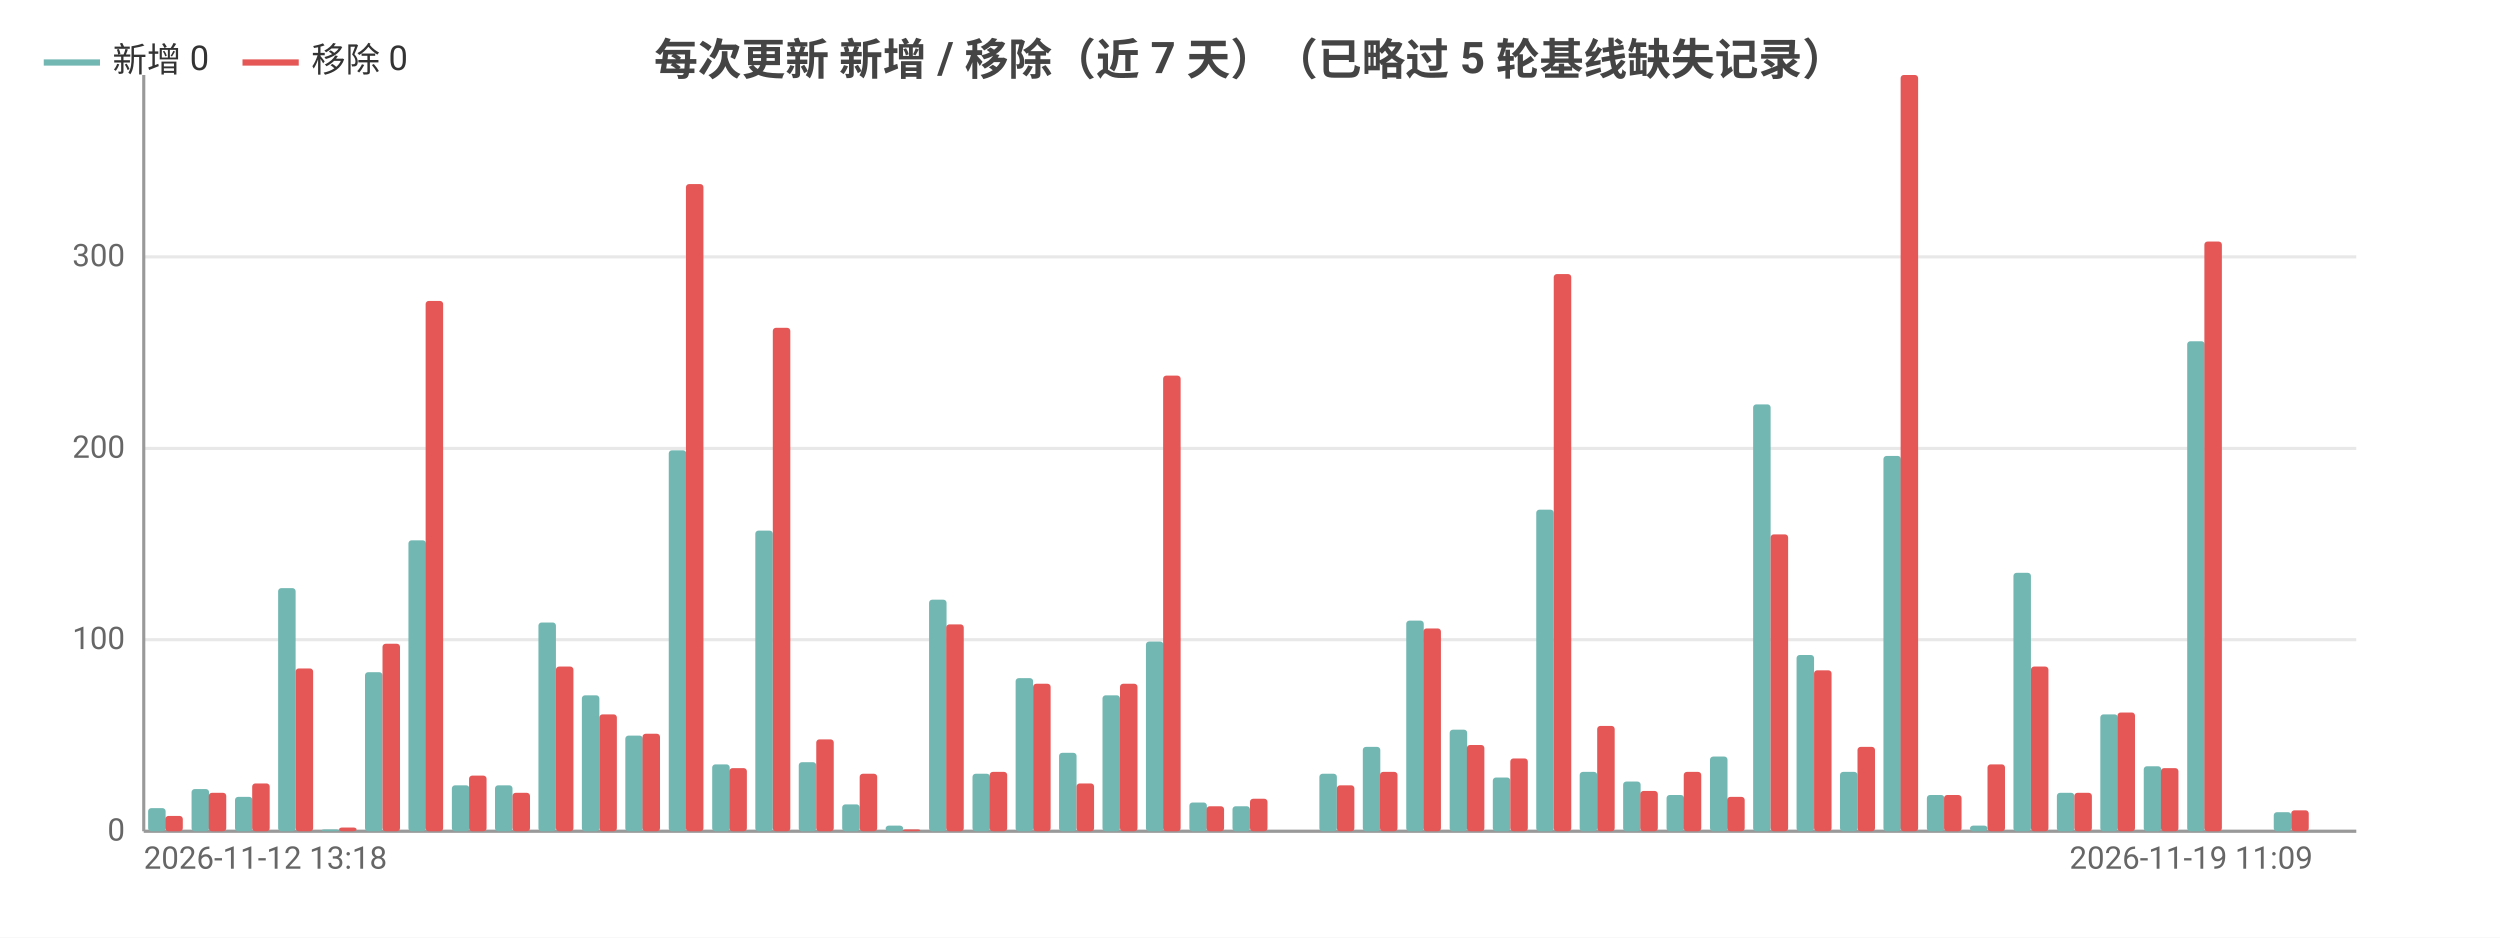
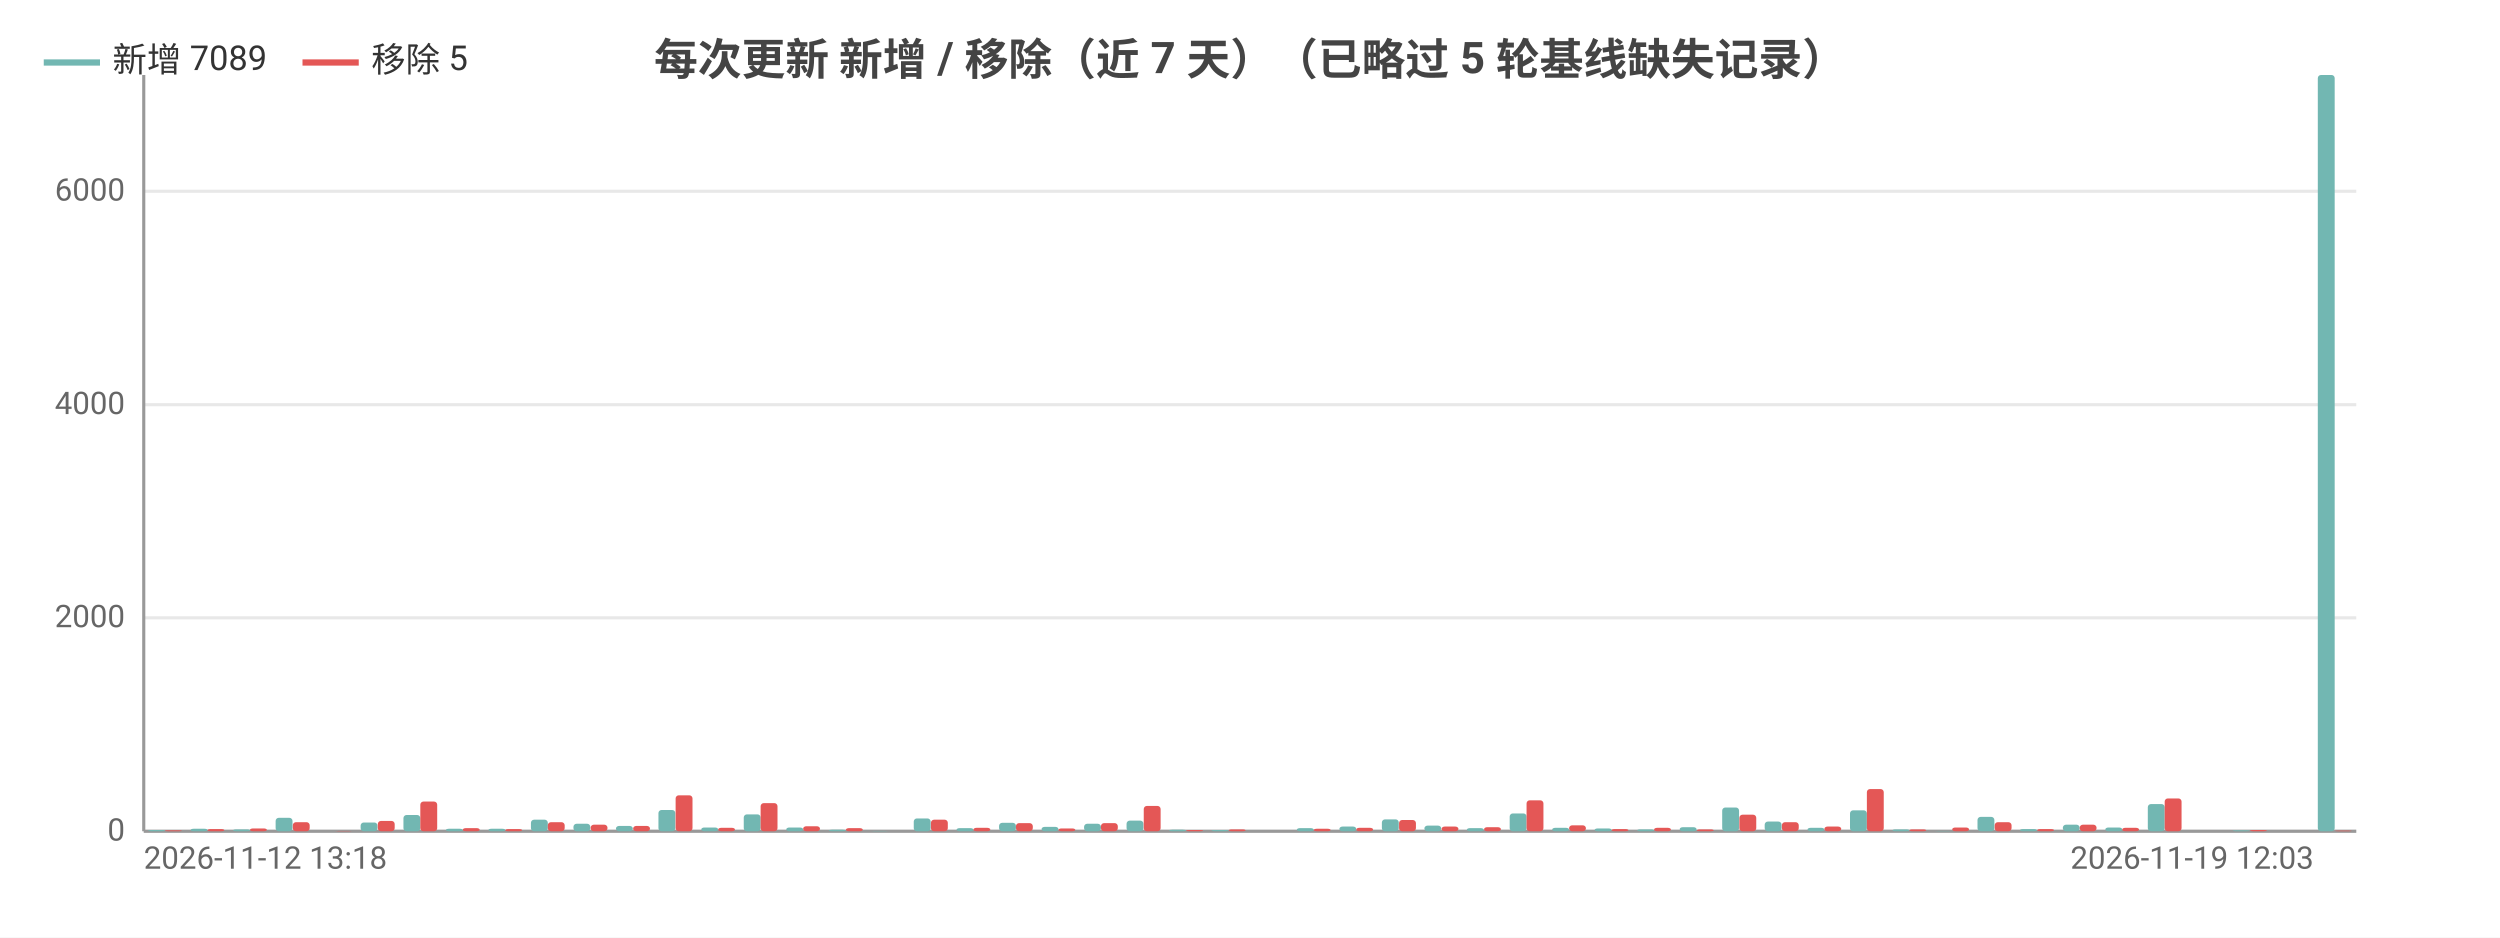
<svg xmlns="http://www.w3.org/2000/svg" width="800" height="300" viewBox="0 0 800 300">
  <rect width="800" height="300" fill="#ffffff" />
  <style>text{font-family:system-ui,-apple-system,'Segoe UI',Roboto,'PingFang SC','Microsoft YaHei','Noto Sans CJK SC',sans-serif}.g{stroke:#e8e8e8;stroke-width:1}.a{stroke:#999;stroke-width:1}.t{font-size:10px;fill:#666}.m{font-size:10px;text-anchor:middle;fill:#666}.e{font-size:10px;text-anchor:end;fill:#666}.l{font-size:11px;fill:#333}.tt{font-size:14px;font-weight:600;text-anchor:middle;fill:#444}.em{font-size:13px;text-anchor:middle;fill:#999}</style>
  <text class="tt" x="400.0" y="24">每次更新 新增 / 移除（近 7 天）（已略过 5 轮基线缺失记录）</text>
  <line class="g" x1="46" y1="266" x2="754" y2="266" />
  <text class="e" x="40" y="269">0</text>
-   <line class="g" x1="46" y1="204.7" x2="754" y2="204.7" />
-   <text class="e" x="40" y="207.7">100</text>
-   <line class="g" x1="46" y1="143.5" x2="754" y2="143.5" />
-   <text class="e" x="40" y="146.5">200</text>
-   <line class="g" x1="46" y1="82.2" x2="754" y2="82.2" />
-   <text class="e" x="40" y="85.2">300</text>
+   <line class="g" x1="46" y1="197.7" x2="754" y2="197.7" />
+   <text class="e" x="40" y="200.7">2000</text>
+   <line class="g" x1="46" y1="129.5" x2="754" y2="129.5" />
+   <text class="e" x="40" y="132.5">4000</text>
+   <line class="g" x1="46" y1="61.2" x2="754" y2="61.2" />
+   <text class="e" x="40" y="64.2">6000</text>
  <line class="a" x1="46" y1="24" x2="46" y2="266" />
  <line class="a" x1="46" y1="266" x2="754" y2="266" />
-   <rect x="47.4" y="258.6" width="5.6" height="7.4" fill="#72b7b2" rx="1" />
-   <rect x="52.9" y="261.1" width="5.6" height="4.9" fill="#e45756" rx="1" />
-   <rect x="61.3" y="252.5" width="5.6" height="13.5" fill="#72b7b2" rx="1" />
-   <rect x="66.8" y="253.7" width="5.6" height="12.3" fill="#e45756" rx="1" />
-   <rect x="75.2" y="255.0" width="5.6" height="11.0" fill="#72b7b2" rx="1" />
-   <rect x="80.7" y="250.7" width="5.6" height="15.3" fill="#e45756" rx="1" />
-   <rect x="89.0" y="188.2" width="5.6" height="77.8" fill="#72b7b2" rx="1" />
-   <rect x="94.6" y="213.9" width="5.6" height="52.1" fill="#e45756" rx="1" />
-   <rect x="102.9" y="265.4" width="5.6" height="0.6" fill="#72b7b2" rx="1" />
-   <rect x="108.5" y="264.8" width="5.6" height="1.2" fill="#e45756" rx="1" />
-   <rect x="116.8" y="215.1" width="5.6" height="50.9" fill="#72b7b2" rx="1" />
-   <rect x="122.4" y="206.0" width="5.6" height="60.0" fill="#e45756" rx="1" />
-   <rect x="130.7" y="172.9" width="5.6" height="93.1" fill="#72b7b2" rx="1" />
-   <rect x="136.2" y="96.3" width="5.6" height="169.7" fill="#e45756" rx="1" />
-   <rect x="144.6" y="251.3" width="5.6" height="14.7" fill="#72b7b2" rx="1" />
-   <rect x="150.1" y="248.2" width="5.6" height="17.8" fill="#e45756" rx="1" />
-   <rect x="158.4" y="251.3" width="5.6" height="14.7" fill="#72b7b2" rx="1" />
-   <rect x="164" y="253.7" width="5.6" height="12.3" fill="#e45756" rx="1" />
-   <rect x="172.3" y="199.2" width="5.6" height="66.8" fill="#72b7b2" rx="1" />
-   <rect x="177.9" y="213.3" width="5.6" height="52.7" fill="#e45756" rx="1" />
-   <rect x="186.2" y="222.5" width="5.6" height="43.5" fill="#72b7b2" rx="1" />
-   <rect x="191.8" y="228.6" width="5.6" height="37.4" fill="#e45756" rx="1" />
-   <rect x="200.1" y="235.4" width="5.6" height="30.6" fill="#72b7b2" rx="1" />
-   <rect x="205.6" y="234.8" width="5.6" height="31.2" fill="#e45756" rx="1" />
-   <rect x="214.0" y="144.1" width="5.6" height="121.9" fill="#72b7b2" rx="1" />
-   <rect x="219.5" y="58.9" width="5.6" height="207.1" fill="#e45756" rx="1" />
-   <rect x="227.9" y="244.6" width="5.6" height="21.4" fill="#72b7b2" rx="1" />
-   <rect x="233.4" y="245.8" width="5.6" height="20.2" fill="#e45756" rx="1" />
-   <rect x="241.7" y="169.8" width="5.6" height="96.2" fill="#72b7b2" rx="1" />
-   <rect x="247.3" y="104.9" width="5.6" height="161.1" fill="#e45756" rx="1" />
-   <rect x="255.6" y="243.9" width="5.6" height="22.1" fill="#72b7b2" rx="1" />
-   <rect x="261.2" y="236.6" width="5.6" height="29.4" fill="#e45756" rx="1" />
-   <rect x="269.5" y="257.4" width="5.6" height="8.6" fill="#72b7b2" rx="1" />
-   <rect x="275.1" y="247.6" width="5.6" height="18.4" fill="#e45756" rx="1" />
-   <rect x="283.4" y="264.2" width="5.6" height="1.8" fill="#72b7b2" rx="1" />
-   <rect x="288.9" y="265.4" width="5.6" height="0.6" fill="#e45756" rx="1" />
-   <rect x="297.3" y="191.9" width="5.6" height="74.1" fill="#72b7b2" rx="1" />
-   <rect x="302.8" y="199.8" width="5.6" height="66.2" fill="#e45756" rx="1" />
-   <rect x="311.2" y="247.6" width="5.6" height="18.4" fill="#72b7b2" rx="1" />
-   <rect x="316.7" y="247.0" width="5.6" height="19.0" fill="#e45756" rx="1" />
-   <rect x="325.0" y="217.0" width="5.6" height="49.0" fill="#72b7b2" rx="1" />
-   <rect x="330.6" y="218.8" width="5.6" height="47.2" fill="#e45756" rx="1" />
-   <rect x="338.9" y="240.9" width="5.6" height="25.1" fill="#72b7b2" rx="1" />
-   <rect x="344.5" y="250.7" width="5.6" height="15.3" fill="#e45756" rx="1" />
-   <rect x="352.8" y="222.5" width="5.6" height="43.5" fill="#72b7b2" rx="1" />
-   <rect x="358.4" y="218.8" width="5.6" height="47.2" fill="#e45756" rx="1" />
-   <rect x="366.7" y="205.3" width="5.6" height="60.7" fill="#72b7b2" rx="1" />
-   <rect x="372.2" y="120.2" width="5.6" height="145.8" fill="#e45756" rx="1" />
-   <rect x="380.6" y="256.8" width="5.6" height="9.2" fill="#72b7b2" rx="1" />
-   <rect x="386.1" y="258.0" width="5.6" height="8.0" fill="#e45756" rx="1" />
-   <rect x="394.4" y="258.0" width="5.6" height="8.0" fill="#72b7b2" rx="1" />
-   <rect x="400" y="255.6" width="5.6" height="10.4" fill="#e45756" rx="1" />
-   <rect x="408.3" y="266" width="5.6" height="0" fill="#72b7b2" rx="1" />
-   <rect x="413.9" y="266" width="5.6" height="0" fill="#e45756" rx="1" />
-   <rect x="422.2" y="247.6" width="5.6" height="18.4" fill="#72b7b2" rx="1" />
-   <rect x="427.8" y="251.3" width="5.6" height="14.7" fill="#e45756" rx="1" />
-   <rect x="436.1" y="239.0" width="5.6" height="27.0" fill="#72b7b2" rx="1" />
-   <rect x="441.6" y="247.0" width="5.6" height="19.0" fill="#e45756" rx="1" />
-   <rect x="450.0" y="198.6" width="5.6" height="67.4" fill="#72b7b2" rx="1" />
-   <rect x="455.5" y="201.1" width="5.6" height="64.9" fill="#e45756" rx="1" />
-   <rect x="463.9" y="233.5" width="5.6" height="32.5" fill="#72b7b2" rx="1" />
-   <rect x="469.4" y="238.4" width="5.6" height="27.6" fill="#e45756" rx="1" />
-   <rect x="477.7" y="248.8" width="5.6" height="17.2" fill="#72b7b2" rx="1" />
-   <rect x="483.3" y="242.7" width="5.6" height="23.3" fill="#e45756" rx="1" />
-   <rect x="491.6" y="163.1" width="5.6" height="102.9" fill="#72b7b2" rx="1" />
-   <rect x="497.2" y="87.7" width="5.6" height="178.3" fill="#e45756" rx="1" />
-   <rect x="505.5" y="247.0" width="5.6" height="19.0" fill="#72b7b2" rx="1" />
-   <rect x="511.1" y="232.3" width="5.6" height="33.7" fill="#e45756" rx="1" />
-   <rect x="519.4" y="250.1" width="5.6" height="15.9" fill="#72b7b2" rx="1" />
-   <rect x="524.9" y="253.1" width="5.6" height="12.9" fill="#e45756" rx="1" />
-   <rect x="533.3" y="254.4" width="5.6" height="11.6" fill="#72b7b2" rx="1" />
-   <rect x="538.8" y="247.0" width="5.6" height="19.0" fill="#e45756" rx="1" />
-   <rect x="547.2" y="242.1" width="5.6" height="23.9" fill="#72b7b2" rx="1" />
-   <rect x="552.7" y="255.0" width="5.6" height="11.0" fill="#e45756" rx="1" />
-   <rect x="561.0" y="129.4" width="5.6" height="136.6" fill="#72b7b2" rx="1" />
-   <rect x="566.6" y="171.0" width="5.6" height="95.0" fill="#e45756" rx="1" />
-   <rect x="574.9" y="209.6" width="5.6" height="56.4" fill="#72b7b2" rx="1" />
-   <rect x="580.5" y="214.5" width="5.6" height="51.5" fill="#e45756" rx="1" />
-   <rect x="588.8" y="247.0" width="5.6" height="19.0" fill="#72b7b2" rx="1" />
-   <rect x="594.4" y="239.0" width="5.6" height="27.0" fill="#e45756" rx="1" />
-   <rect x="602.7" y="145.9" width="5.6" height="120.1" fill="#72b7b2" rx="1" />
-   <rect x="608.2" y="24" width="5.6" height="242" fill="#e45756" rx="1" />
-   <rect x="616.6" y="254.4" width="5.6" height="11.6" fill="#72b7b2" rx="1" />
-   <rect x="622.1" y="254.4" width="5.6" height="11.6" fill="#e45756" rx="1" />
-   <rect x="630.4" y="264.2" width="5.6" height="1.8" fill="#72b7b2" rx="1" />
-   <rect x="636" y="244.6" width="5.6" height="21.4" fill="#e45756" rx="1" />
-   <rect x="644.3" y="183.3" width="5.6" height="82.7" fill="#72b7b2" rx="1" />
-   <rect x="649.9" y="213.3" width="5.6" height="52.7" fill="#e45756" rx="1" />
-   <rect x="658.2" y="253.7" width="5.6" height="12.3" fill="#72b7b2" rx="1" />
-   <rect x="663.8" y="253.7" width="5.6" height="12.3" fill="#e45756" rx="1" />
-   <rect x="672.1" y="228.6" width="5.6" height="37.4" fill="#72b7b2" rx="1" />
-   <rect x="677.6" y="228.0" width="5.6" height="38.0" fill="#e45756" rx="1" />
-   <rect x="686.0" y="245.2" width="5.6" height="20.8" fill="#72b7b2" rx="1" />
-   <rect x="691.5" y="245.8" width="5.6" height="20.2" fill="#e45756" rx="1" />
-   <rect x="699.9" y="109.2" width="5.6" height="156.8" fill="#72b7b2" rx="1" />
-   <rect x="705.4" y="77.3" width="5.6" height="188.7" fill="#e45756" rx="1" />
-   <rect x="713.7" y="266" width="5.6" height="0" fill="#72b7b2" rx="1" />
-   <rect x="719.3" y="266" width="5.6" height="0" fill="#e45756" rx="1" />
-   <rect x="727.6" y="259.9" width="5.6" height="6.1" fill="#72b7b2" rx="1" />
-   <rect x="733.2" y="259.3" width="5.6" height="6.7" fill="#e45756" rx="1" />
-   <rect x="741.5" y="266" width="5.6" height="0" fill="#72b7b2" rx="1" />
-   <rect x="747.1" y="266" width="5.6" height="0" fill="#e45756" rx="1" />
+   <rect x="47.4" y="265.6" width="5.4" height="0.4" fill="#72b7b2" rx="1" />
+   <rect x="52.8" y="265.7" width="5.4" height="0.3" fill="#e45756" rx="1" />
+   <rect x="61.0" y="265.2" width="5.4" height="0.8" fill="#72b7b2" rx="1" />
+   <rect x="66.4" y="265.3" width="5.4" height="0.7" fill="#e45756" rx="1" />
+   <rect x="74.6" y="265.4" width="5.4" height="0.6" fill="#72b7b2" rx="1" />
+   <rect x="80.0" y="265.1" width="5.4" height="0.9" fill="#e45756" rx="1" />
+   <rect x="88.2" y="261.7" width="5.4" height="4.3" fill="#72b7b2" rx="1" />
+   <rect x="93.7" y="263.1" width="5.4" height="2.9" fill="#e45756" rx="1" />
+   <rect x="101.8" y="266.0" width="5.4" height="0.0" fill="#72b7b2" rx="1" />
+   <rect x="107.3" y="265.9" width="5.4" height="0.1" fill="#e45756" rx="1" />
+   <rect x="115.4" y="263.2" width="5.4" height="2.8" fill="#72b7b2" rx="1" />
+   <rect x="120.9" y="262.7" width="5.4" height="3.3" fill="#e45756" rx="1" />
+   <rect x="129.1" y="260.8" width="5.4" height="5.2" fill="#72b7b2" rx="1" />
+   <rect x="134.5" y="256.5" width="5.4" height="9.5" fill="#e45756" rx="1" />
+   <rect x="142.7" y="265.2" width="5.4" height="0.8" fill="#72b7b2" rx="1" />
+   <rect x="148.1" y="265.0" width="5.4" height="1.0" fill="#e45756" rx="1" />
+   <rect x="156.3" y="265.2" width="5.4" height="0.8" fill="#72b7b2" rx="1" />
+   <rect x="161.7" y="265.3" width="5.4" height="0.7" fill="#e45756" rx="1" />
+   <rect x="169.9" y="262.3" width="5.4" height="3.7" fill="#72b7b2" rx="1" />
+   <rect x="175.3" y="263.1" width="5.4" height="2.9" fill="#e45756" rx="1" />
+   <rect x="183.5" y="263.6" width="5.4" height="2.4" fill="#72b7b2" rx="1" />
+   <rect x="189.0" y="263.9" width="5.4" height="2.1" fill="#e45756" rx="1" />
+   <rect x="197.1" y="264.3" width="5.4" height="1.7" fill="#72b7b2" rx="1" />
+   <rect x="202.6" y="264.3" width="5.4" height="1.7" fill="#e45756" rx="1" />
+   <rect x="210.7" y="259.2" width="5.4" height="6.8" fill="#72b7b2" rx="1" />
+   <rect x="216.2" y="254.5" width="5.4" height="11.5" fill="#e45756" rx="1" />
+   <rect x="224.4" y="264.8" width="5.4" height="1.2" fill="#72b7b2" rx="1" />
+   <rect x="229.8" y="264.9" width="5.4" height="1.1" fill="#e45756" rx="1" />
+   <rect x="238.0" y="260.6" width="5.4" height="5.4" fill="#72b7b2" rx="1" />
+   <rect x="243.4" y="257.0" width="5.4" height="9.0" fill="#e45756" rx="1" />
+   <rect x="251.6" y="264.8" width="5.4" height="1.2" fill="#72b7b2" rx="1" />
+   <rect x="257.0" y="264.4" width="5.4" height="1.6" fill="#e45756" rx="1" />
+   <rect x="265.2" y="265.5" width="5.4" height="0.5" fill="#72b7b2" rx="1" />
+   <rect x="270.7" y="265.0" width="5.4" height="1.0" fill="#e45756" rx="1" />
+   <rect x="278.8" y="265.9" width="5.4" height="0.1" fill="#72b7b2" rx="1" />
+   <rect x="284.3" y="266.0" width="5.4" height="0.0" fill="#e45756" rx="1" />
+   <rect x="292.4" y="261.9" width="5.4" height="4.1" fill="#72b7b2" rx="1" />
+   <rect x="297.9" y="262.3" width="5.4" height="3.7" fill="#e45756" rx="1" />
+   <rect x="306.1" y="265.0" width="5.4" height="1.0" fill="#72b7b2" rx="1" />
+   <rect x="311.5" y="264.9" width="5.4" height="1.1" fill="#e45756" rx="1" />
+   <rect x="319.7" y="263.3" width="5.4" height="2.7" fill="#72b7b2" rx="1" />
+   <rect x="325.1" y="263.4" width="5.4" height="2.6" fill="#e45756" rx="1" />
+   <rect x="333.3" y="264.6" width="5.4" height="1.4" fill="#72b7b2" rx="1" />
+   <rect x="338.7" y="265.1" width="5.4" height="0.9" fill="#e45756" rx="1" />
+   <rect x="346.9" y="263.6" width="5.4" height="2.4" fill="#72b7b2" rx="1" />
+   <rect x="352.3" y="263.4" width="5.4" height="2.6" fill="#e45756" rx="1" />
+   <rect x="360.5" y="262.6" width="5.4" height="3.4" fill="#72b7b2" rx="1" />
+   <rect x="366.0" y="257.9" width="5.4" height="8.1" fill="#e45756" rx="1" />
+   <rect x="374.1" y="265.5" width="5.4" height="0.5" fill="#72b7b2" rx="1" />
+   <rect x="379.6" y="265.6" width="5.4" height="0.4" fill="#e45756" rx="1" />
+   <rect x="387.7" y="265.6" width="5.4" height="0.4" fill="#72b7b2" rx="1" />
+   <rect x="393.2" y="265.4" width="5.4" height="0.6" fill="#e45756" rx="1" />
+   <rect x="401.4" y="266" width="5.4" height="0" fill="#72b7b2" rx="1" />
+   <rect x="406.8" y="266" width="5.4" height="0" fill="#e45756" rx="1" />
+   <rect x="415.0" y="265.0" width="5.4" height="1.0" fill="#72b7b2" rx="1" />
+   <rect x="420.4" y="265.2" width="5.4" height="0.8" fill="#e45756" rx="1" />
+   <rect x="428.6" y="264.5" width="5.4" height="1.5" fill="#72b7b2" rx="1" />
+   <rect x="434.0" y="264.9" width="5.4" height="1.1" fill="#e45756" rx="1" />
+   <rect x="442.2" y="262.2" width="5.4" height="3.8" fill="#72b7b2" rx="1" />
+   <rect x="447.7" y="262.4" width="5.4" height="3.6" fill="#e45756" rx="1" />
+   <rect x="455.8" y="264.2" width="5.4" height="1.8" fill="#72b7b2" rx="1" />
+   <rect x="461.3" y="264.5" width="5.4" height="1.5" fill="#e45756" rx="1" />
+   <rect x="469.4" y="265.0" width="5.4" height="1.0" fill="#72b7b2" rx="1" />
+   <rect x="474.9" y="264.7" width="5.4" height="1.3" fill="#e45756" rx="1" />
+   <rect x="483.1" y="260.3" width="5.4" height="5.7" fill="#72b7b2" rx="1" />
+   <rect x="488.5" y="256.1" width="5.4" height="9.9" fill="#e45756" rx="1" />
+   <rect x="496.7" y="264.9" width="5.4" height="1.1" fill="#72b7b2" rx="1" />
+   <rect x="502.1" y="264.1" width="5.4" height="1.9" fill="#e45756" rx="1" />
+   <rect x="510.3" y="265.1" width="5.4" height="0.9" fill="#72b7b2" rx="1" />
+   <rect x="515.7" y="265.3" width="5.4" height="0.7" fill="#e45756" rx="1" />
+   <rect x="523.9" y="265.4" width="5.4" height="0.6" fill="#72b7b2" rx="1" />
+   <rect x="529.3" y="264.9" width="5.4" height="1.1" fill="#e45756" rx="1" />
+   <rect x="537.5" y="264.7" width="5.4" height="1.3" fill="#72b7b2" rx="1" />
+   <rect x="543.0" y="265.4" width="5.4" height="0.6" fill="#e45756" rx="1" />
+   <rect x="551.1" y="258.4" width="5.4" height="7.6" fill="#72b7b2" rx="1" />
+   <rect x="556.6" y="260.7" width="5.4" height="5.3" fill="#e45756" rx="1" />
+   <rect x="564.7" y="262.9" width="5.4" height="3.1" fill="#72b7b2" rx="1" />
+   <rect x="570.2" y="263.1" width="5.4" height="2.9" fill="#e45756" rx="1" />
+   <rect x="578.4" y="264.9" width="5.4" height="1.1" fill="#72b7b2" rx="1" />
+   <rect x="583.8" y="264.5" width="5.4" height="1.5" fill="#e45756" rx="1" />
+   <rect x="592.0" y="259.3" width="5.4" height="6.7" fill="#72b7b2" rx="1" />
+   <rect x="597.4" y="252.5" width="5.4" height="13.5" fill="#e45756" rx="1" />
+   <rect x="605.6" y="265.4" width="5.4" height="0.6" fill="#72b7b2" rx="1" />
+   <rect x="611.0" y="265.4" width="5.4" height="0.6" fill="#e45756" rx="1" />
+   <rect x="619.2" y="265.9" width="5.4" height="0.1" fill="#72b7b2" rx="1" />
+   <rect x="624.7" y="264.8" width="5.4" height="1.2" fill="#e45756" rx="1" />
+   <rect x="632.8" y="261.4" width="5.4" height="4.6" fill="#72b7b2" rx="1" />
+   <rect x="638.3" y="263.1" width="5.4" height="2.9" fill="#e45756" rx="1" />
+   <rect x="646.4" y="265.3" width="5.4" height="0.7" fill="#72b7b2" rx="1" />
+   <rect x="651.9" y="265.3" width="5.4" height="0.7" fill="#e45756" rx="1" />
+   <rect x="660.1" y="263.9" width="5.4" height="2.1" fill="#72b7b2" rx="1" />
+   <rect x="665.5" y="263.9" width="5.4" height="2.1" fill="#e45756" rx="1" />
+   <rect x="673.7" y="264.8" width="5.4" height="1.2" fill="#72b7b2" rx="1" />
+   <rect x="679.1" y="264.9" width="5.4" height="1.1" fill="#e45756" rx="1" />
+   <rect x="687.3" y="257.3" width="5.4" height="8.7" fill="#72b7b2" rx="1" />
+   <rect x="692.7" y="255.5" width="5.4" height="10.5" fill="#e45756" rx="1" />
+   <rect x="700.9" y="266" width="5.4" height="0" fill="#72b7b2" rx="1" />
+   <rect x="706.3" y="266" width="5.4" height="0" fill="#e45756" rx="1" />
+   <rect x="714.5" y="265.7" width="5.4" height="0.3" fill="#72b7b2" rx="1" />
+   <rect x="720.0" y="265.6" width="5.4" height="0.4" fill="#e45756" rx="1" />
+   <rect x="728.1" y="266" width="5.4" height="0" fill="#72b7b2" rx="1" />
+   <rect x="733.6" y="266" width="5.4" height="0" fill="#e45756" rx="1" />
+   <rect x="741.7" y="24" width="5.4" height="242" fill="#72b7b2" rx="1" />
+   <rect x="747.2" y="265.8" width="5.4" height="0.2" fill="#e45756" rx="1" />
  <text class="t" x="46" y="278">2026-11-12 13:18</text>
-   <text class="e" x="740.1" y="278">2026-11-19 11:09</text>
+   <text class="e" x="740.4" y="278">2026-11-19 12:03</text>
  <line x1="14.0" y1="20" x2="32.0" y2="20" stroke="#72b7b2" stroke-width="2" />
-   <text class="l" x="36.0" y="23">新增 0</text>
-   <line x1="77.6" y1="20" x2="95.6" y2="20" stroke="#e45756" stroke-width="2" />
-   <text class="l" x="99.6" y="23">移除 0</text>
+   <text class="l" x="36.0" y="23">新增 7089</text>
+   <line x1="96.8" y1="20" x2="114.8" y2="20" stroke="#e45756" stroke-width="2" />
+   <text class="l" x="118.8" y="23">移除 5</text>
</svg>
